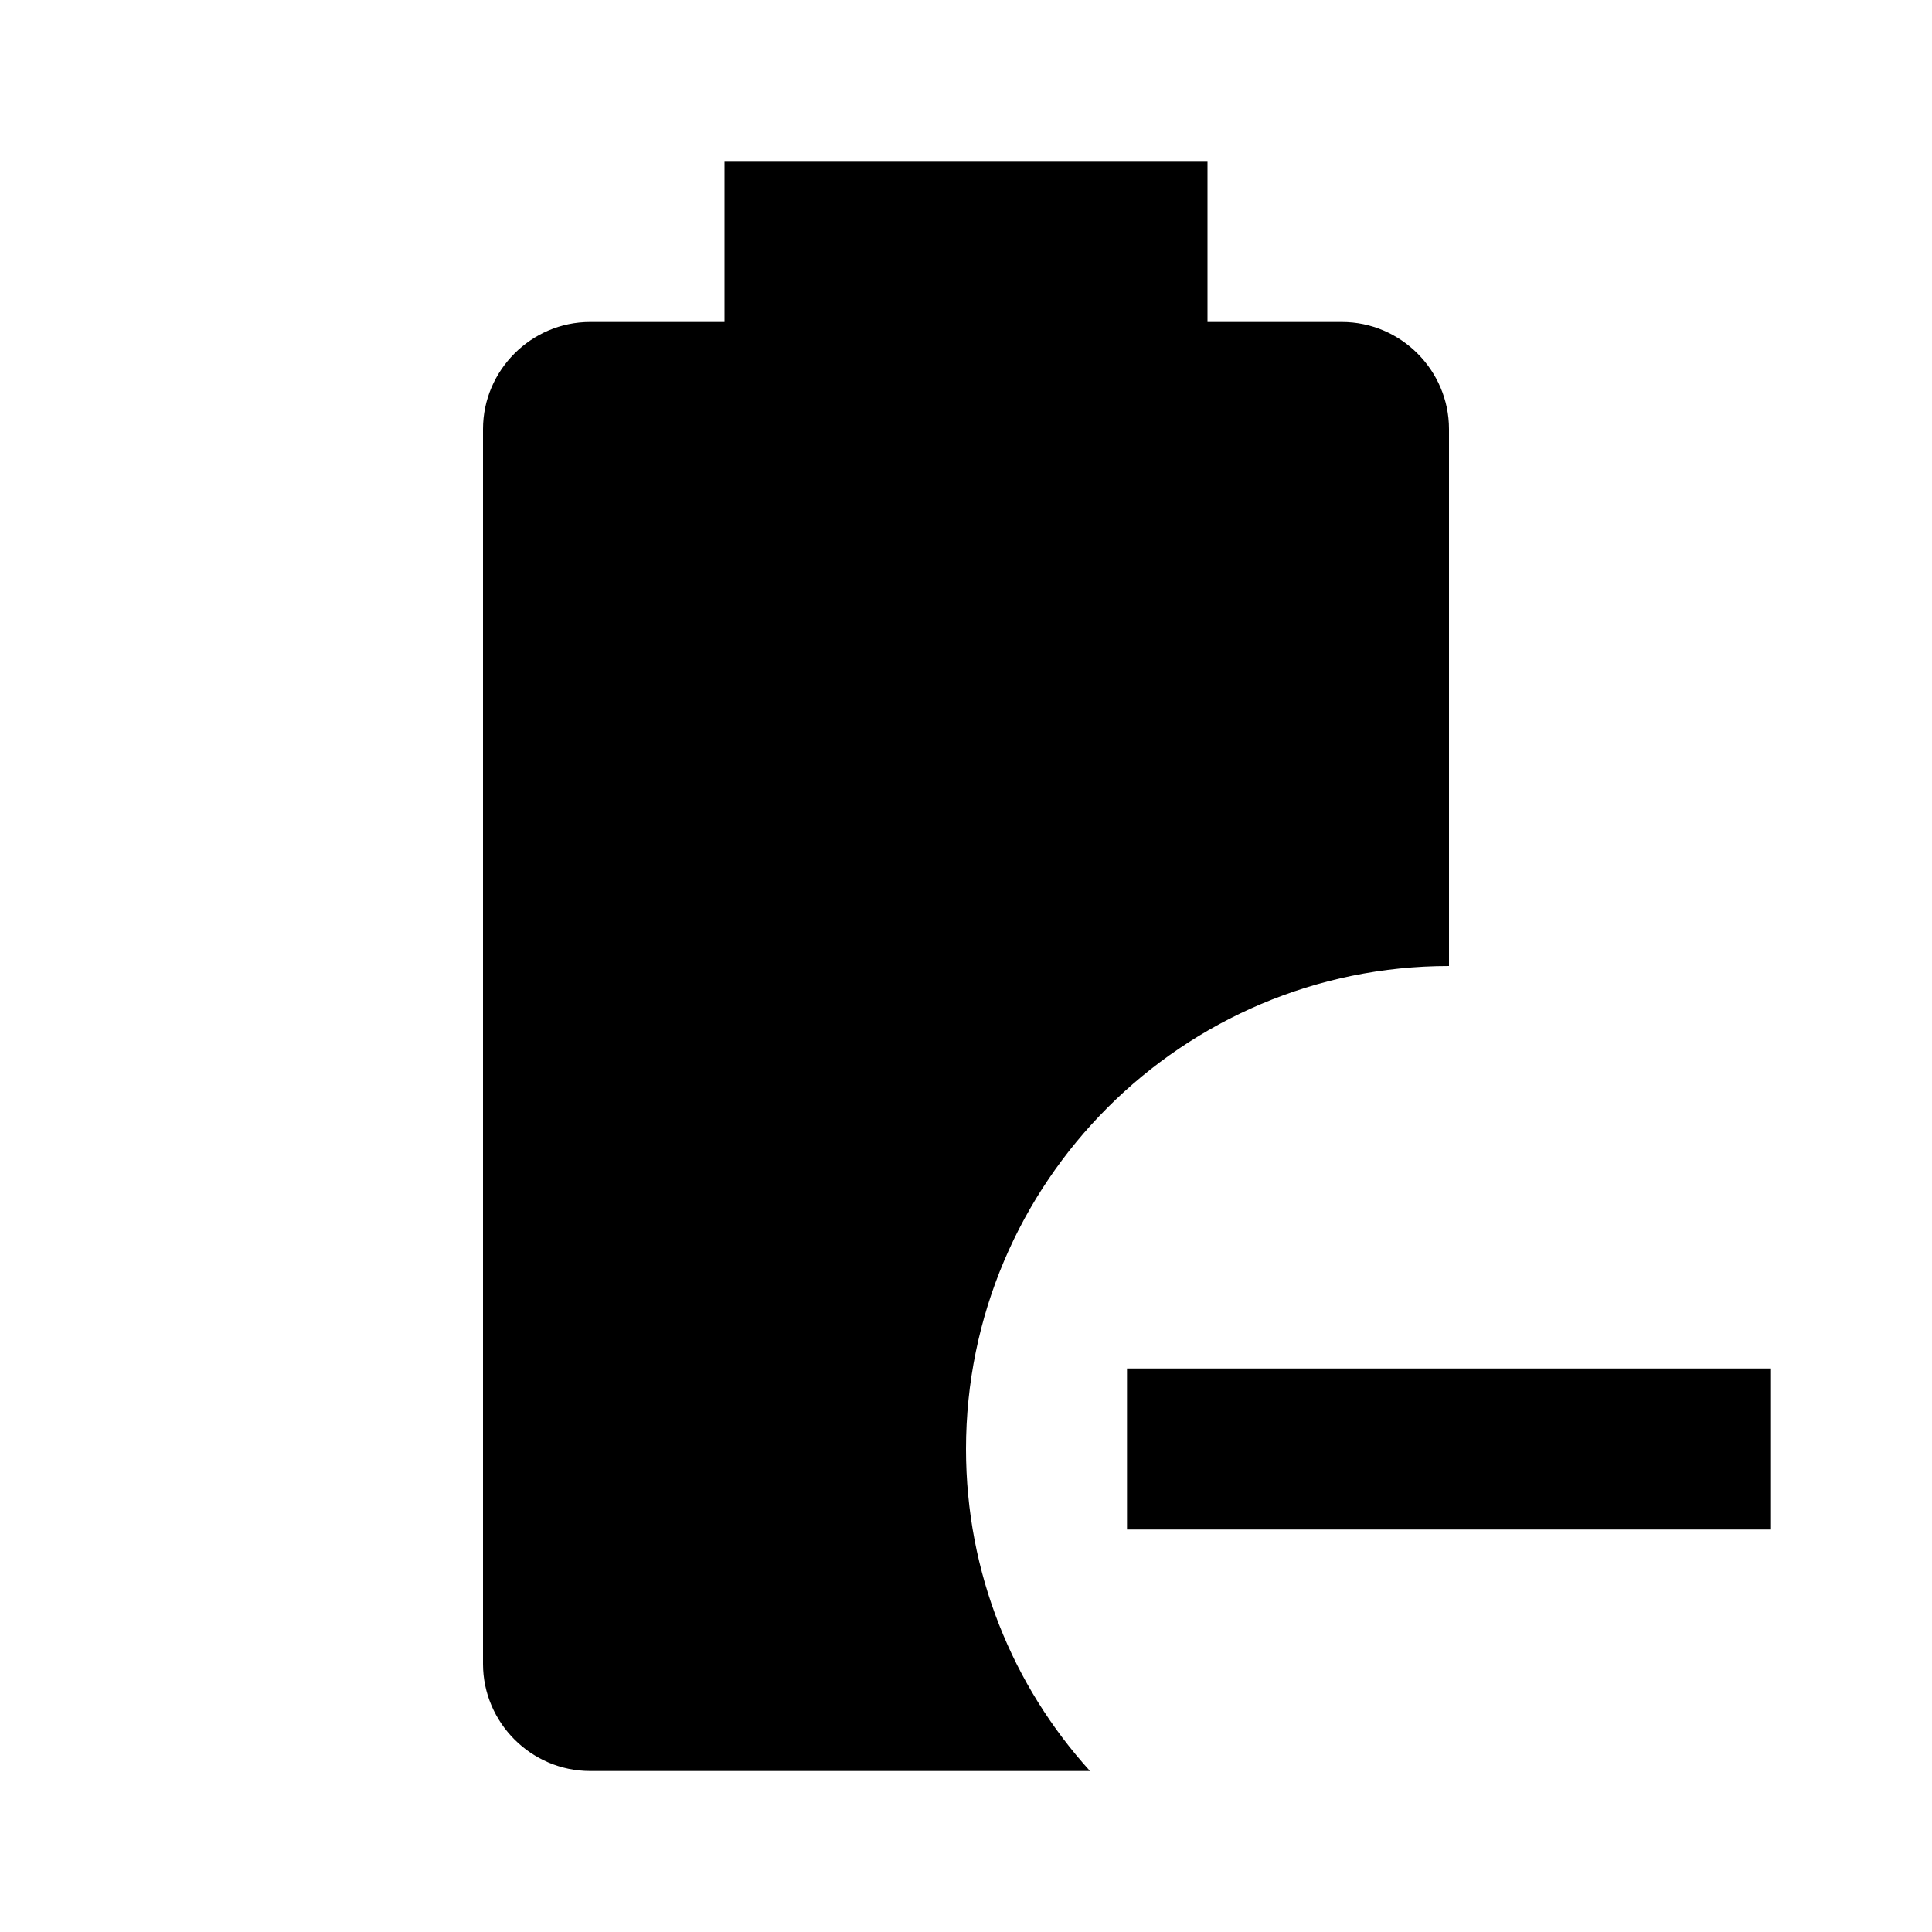
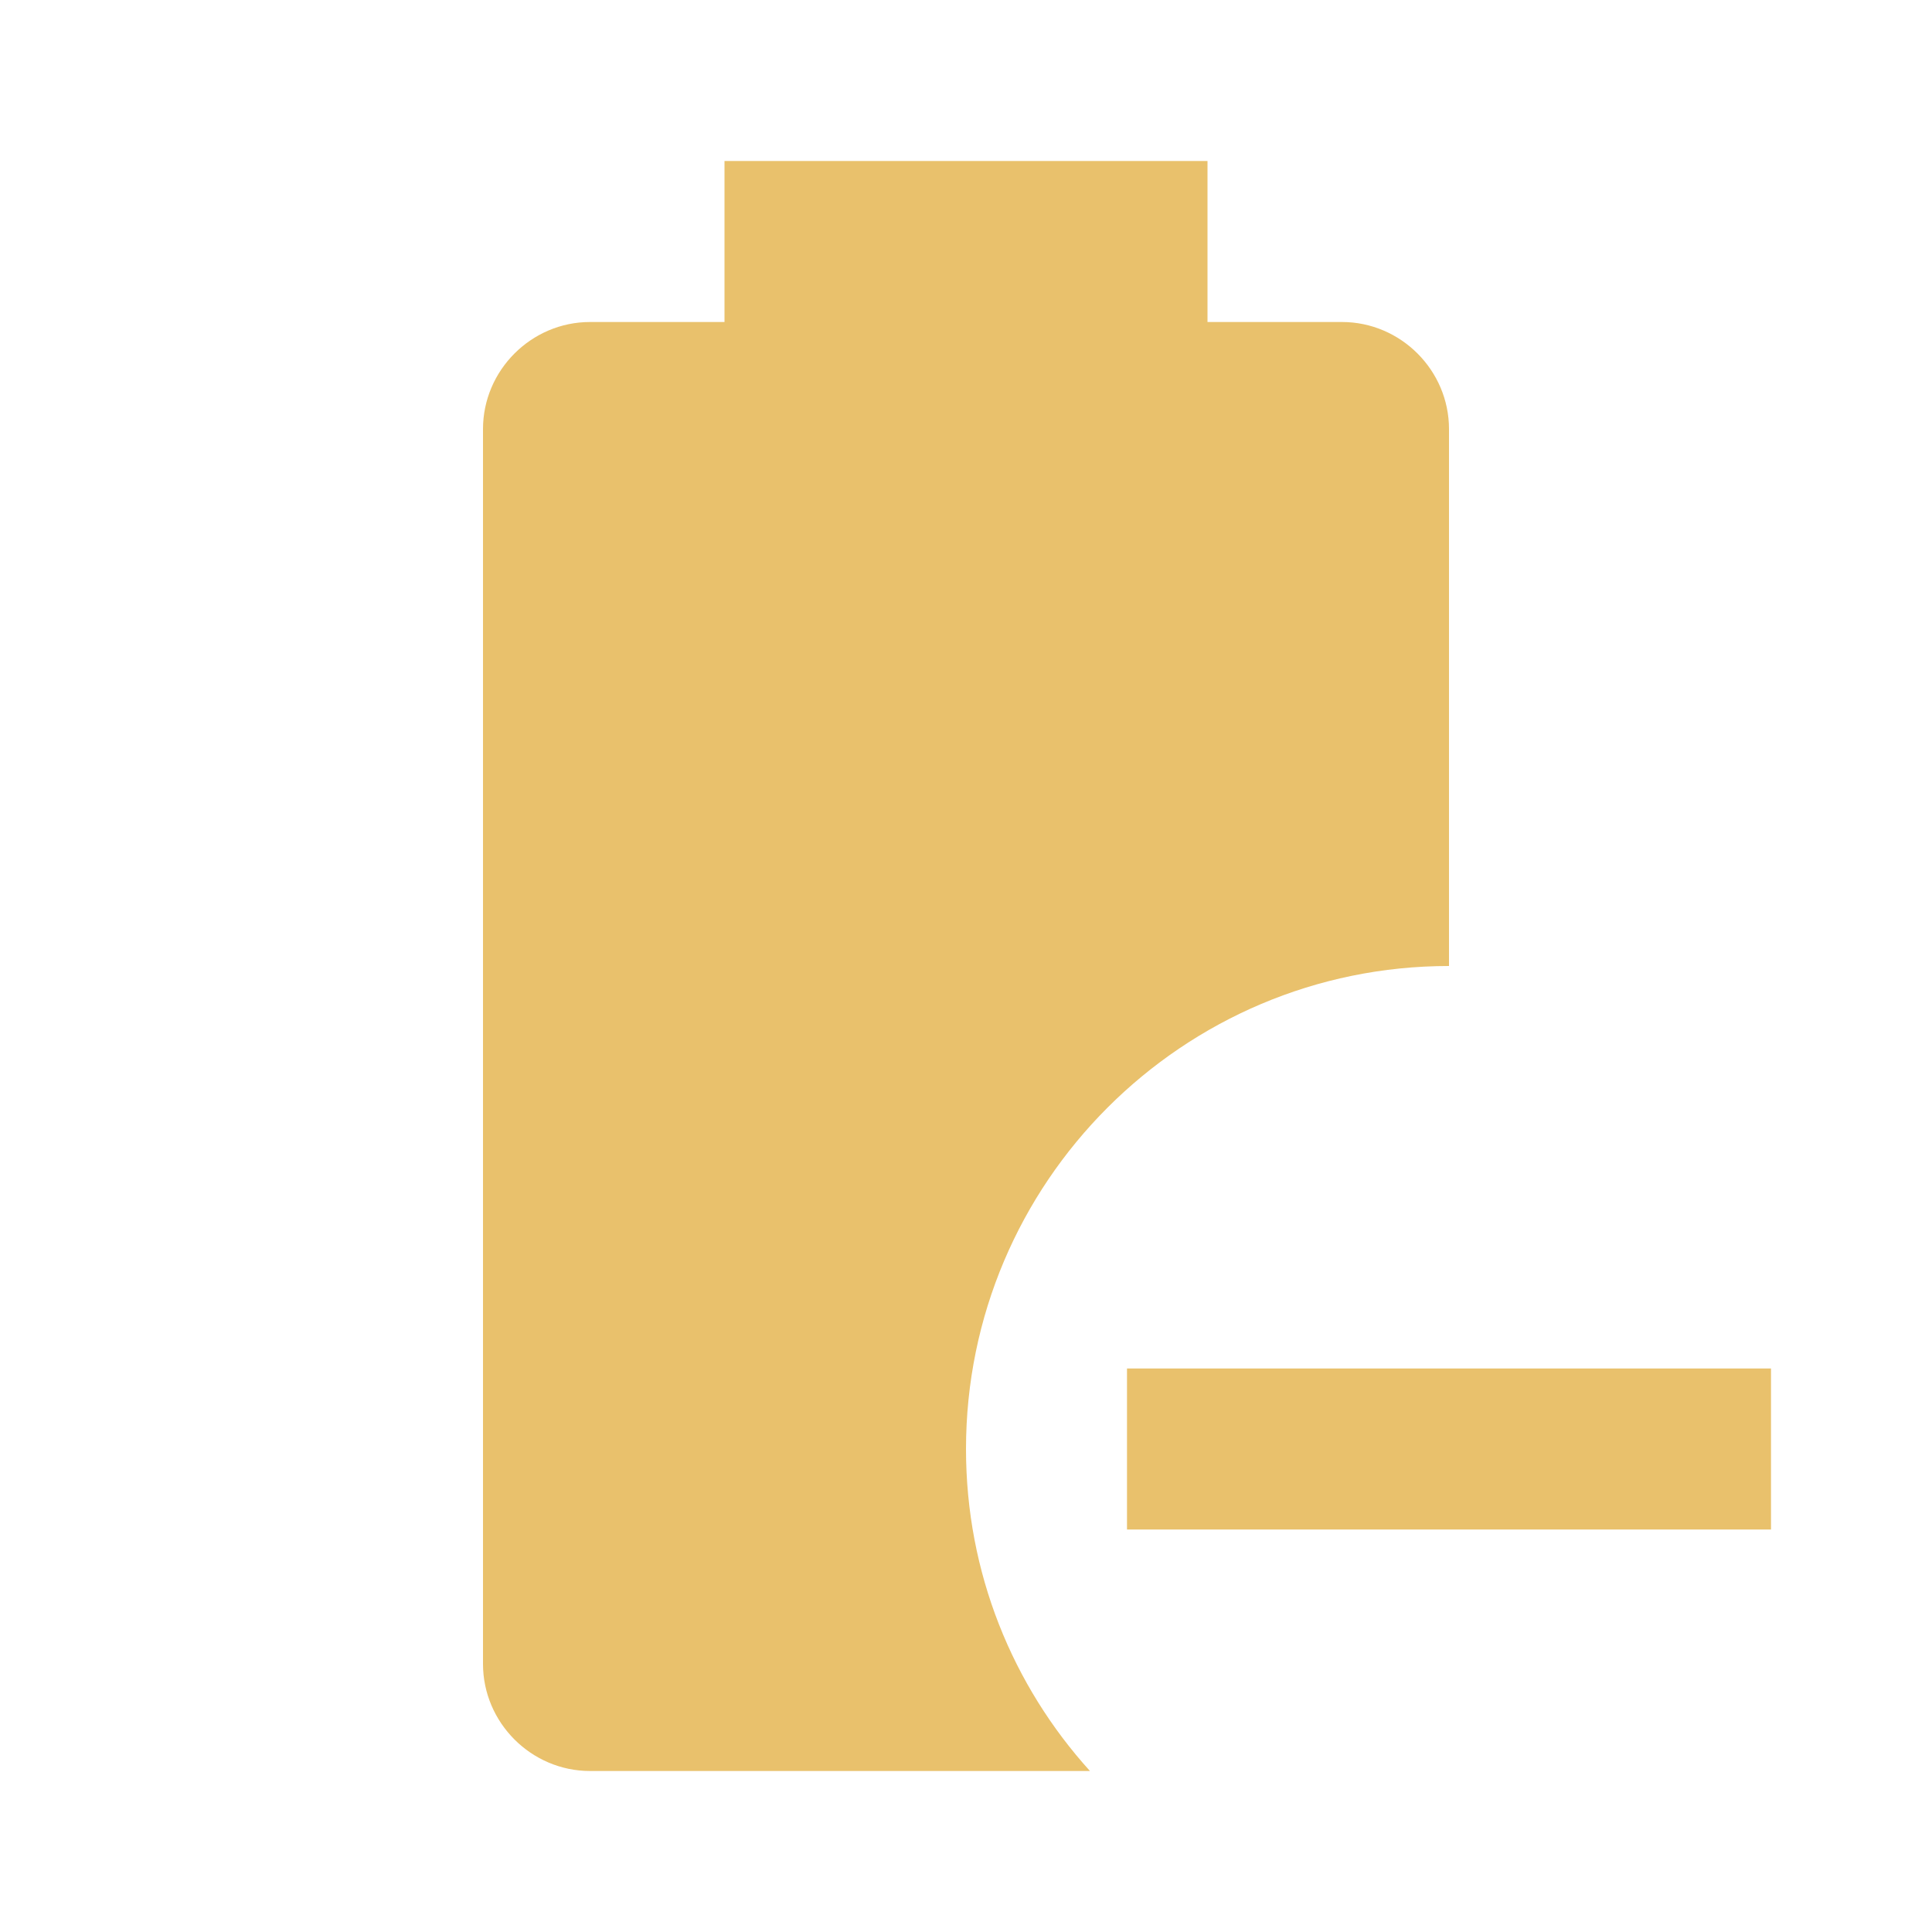
- <svg xmlns="http://www.w3.org/2000/svg" id="mdi-battery-minus" viewBox="0 0 24 24">
+ <svg xmlns="http://www.w3.org/2000/svg" fill="#E9C16C" preserveAspectRatio="xMidYMid meet" id="mdi-battery-minus" viewBox="0 0 24 24">
  <path d="M13.54 22H7.33C6.6 22 6 21.4 6 20.67V5.33C6 4.6 6.6 4 7.33 4H9V2H15V4H16.67C17.4 4 18 4.6 18 5.33V12C14.69 12 12 14.69 12 18C12 19.54 12.58 20.94 13.54 22M22 17V19H14V17H22Z" />
</svg>
